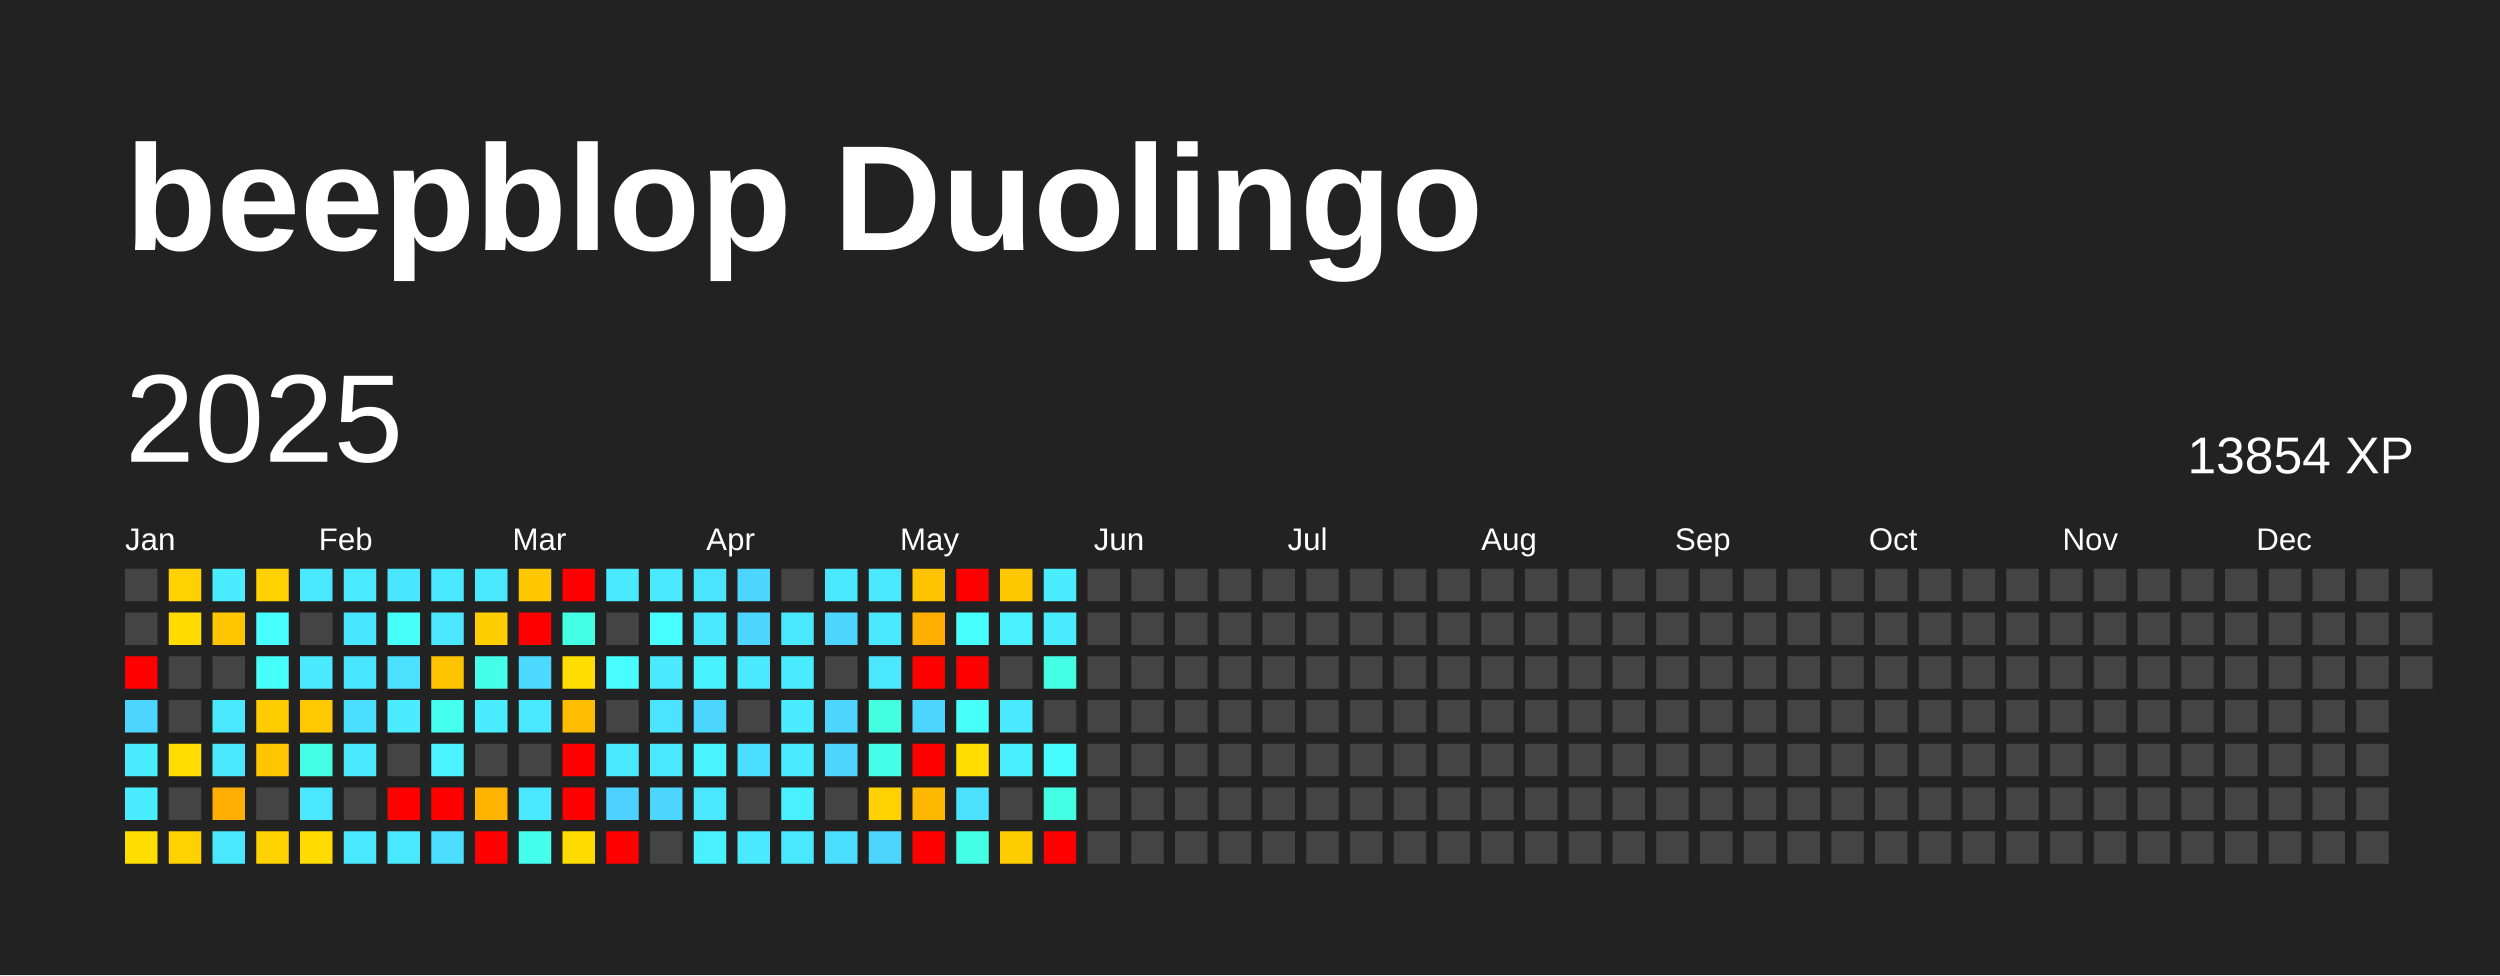
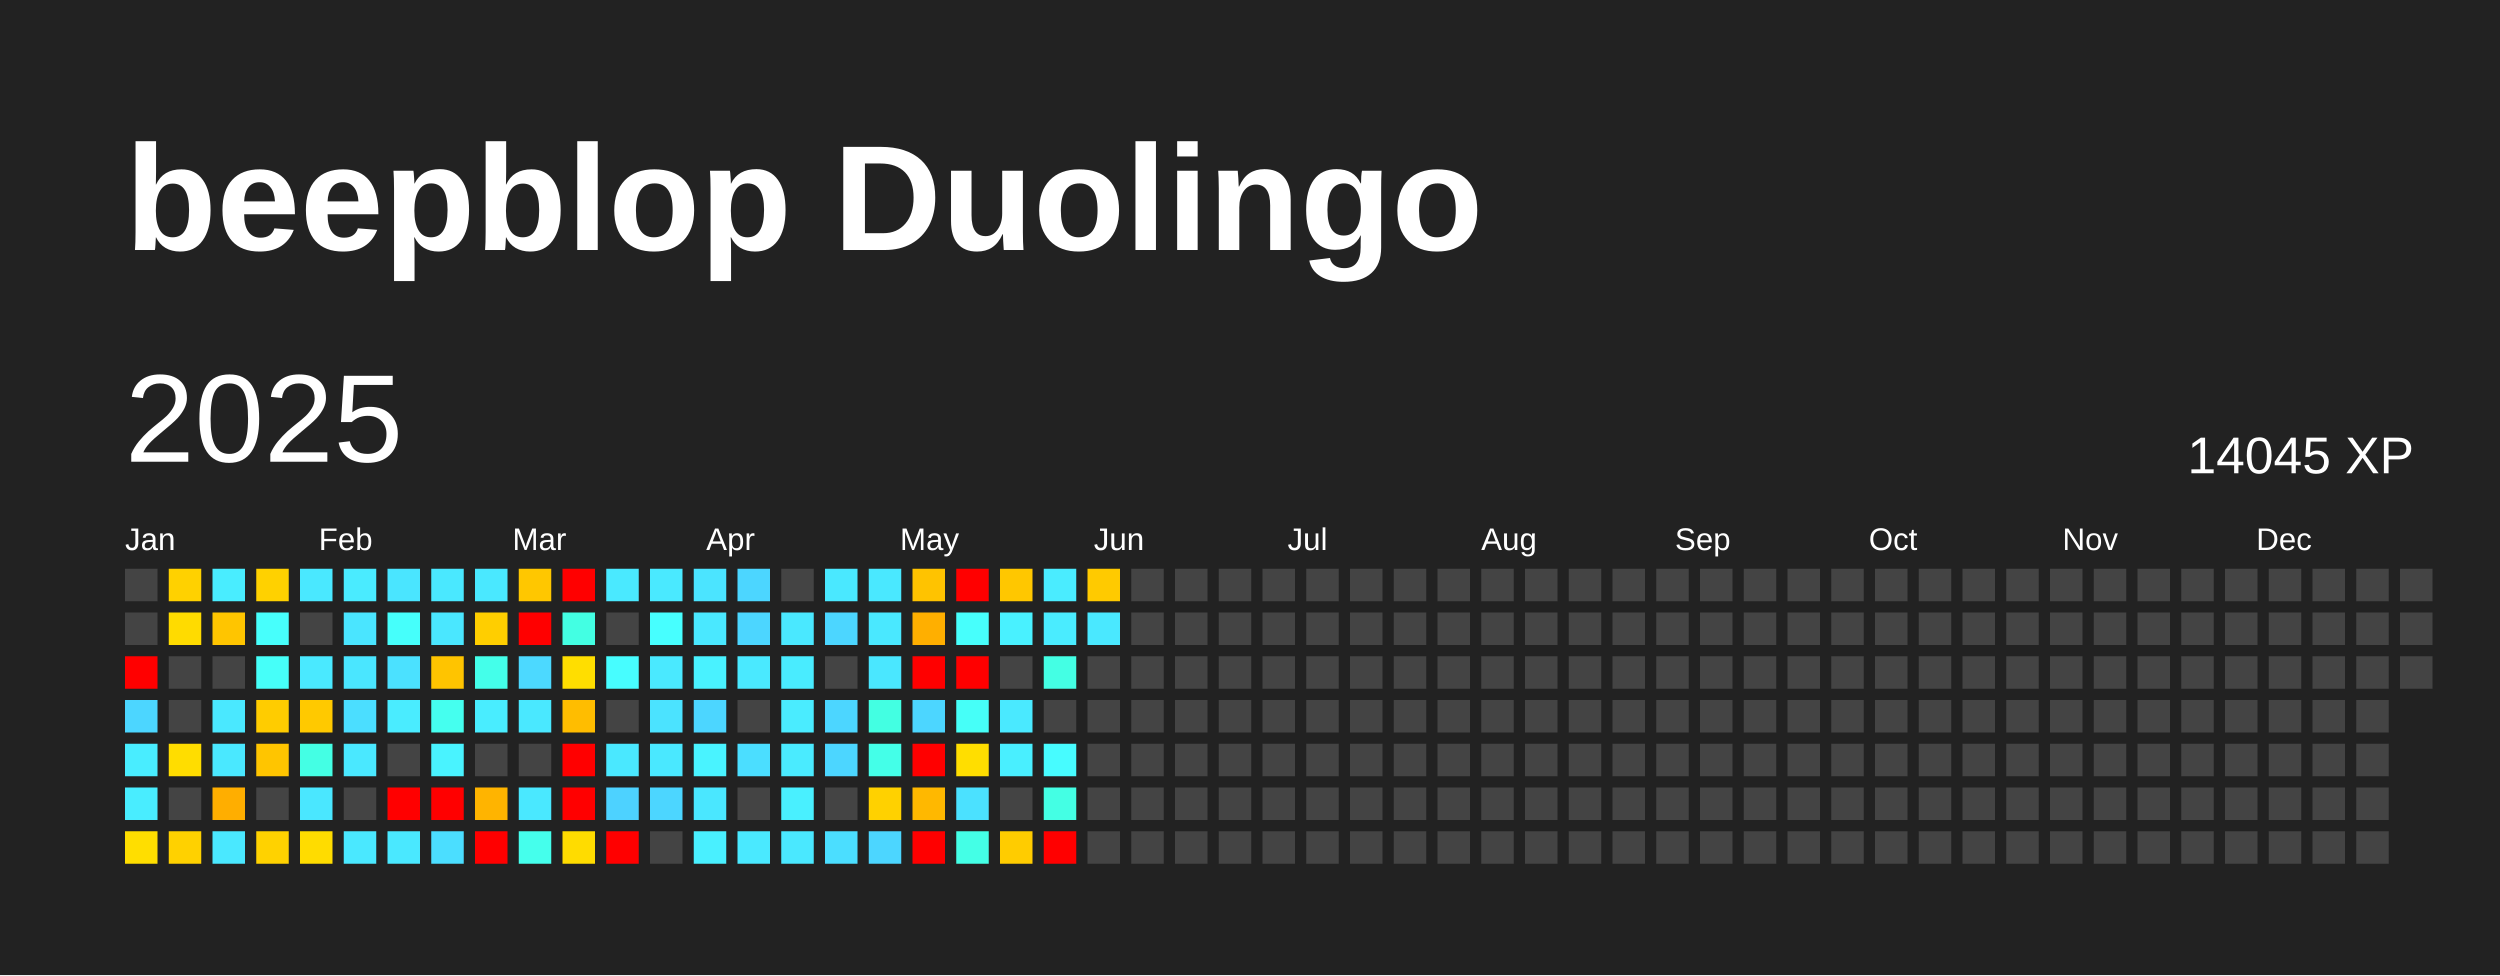
<svg xmlns="http://www.w3.org/2000/svg" baseProfile="full" height="78mm" version="1.1" viewBox="0,0,200,78" width="200mm">
  <defs />
  <rect fill="#222222" height="78" width="200" x="0" y="0" />
  <text fill="#FFFFFF" style="font-size:12px; font-family:Arial; font-weight:bold;" x="10" y="20">beepblop Duolingo</text>
  <text dominant-baseline="hanging" fill="#FFFFFF" style="font-size:10.0px; font-family:Arial;" x="10" y="30">2025</text>
-   <text dominant-baseline="hanging" fill="#FFFFFF" style="font-size:4.125px; font-family:Arial;" x="175" y="35">13854 XP</text>
+   <text dominant-baseline="hanging" fill="#FFFFFF" style="font-size:4.125px; font-family:Arial;" x="175" y="35">14045 XP</text>
  <text fill="#FFFFFF" style="font-size:2.5px; font-family:Arial" x="10.0" y="44">Jan</text>
  <text fill="#FFFFFF" style="font-size:2.5px; font-family:Arial" x="25.5" y="44">Feb</text>
  <text fill="#FFFFFF" style="font-size:2.5px; font-family:Arial" x="41.0" y="44">Mar</text>
  <text fill="#FFFFFF" style="font-size:2.5px; font-family:Arial" x="56.5" y="44">Apr</text>
  <text fill="#FFFFFF" style="font-size:2.5px; font-family:Arial" x="72.0" y="44">May</text>
  <text fill="#FFFFFF" style="font-size:2.5px; font-family:Arial" x="87.5" y="44">Jun</text>
  <text fill="#FFFFFF" style="font-size:2.5px; font-family:Arial" x="103.0" y="44">Jul</text>
  <text fill="#FFFFFF" style="font-size:2.5px; font-family:Arial" x="118.5" y="44">Aug</text>
  <text fill="#FFFFFF" style="font-size:2.5px; font-family:Arial" x="134.0" y="44">Sep</text>
  <text fill="#FFFFFF" style="font-size:2.5px; font-family:Arial" x="149.5" y="44">Oct</text>
  <text fill="#FFFFFF" style="font-size:2.5px; font-family:Arial" x="165.0" y="44">Nov</text>
  <text fill="#FFFFFF" style="font-size:2.5px; font-family:Arial" x="180.5" y="44">Dec</text>
  <rect fill="#444444" height="2.6" width="2.6" x="10.0" y="45.5" />
  <rect fill="#444444" height="2.6" width="2.6" x="10.0" y="49.0" />
  <rect fill="red" height="2.6" width="2.6" x="10.0" y="52.5" />
  <rect fill="#4cd6ff" height="2.6" width="2.6" x="10.0" y="56.0" />
  <rect fill="#49edff" height="2.6" width="2.6" x="10.0" y="59.5" />
  <rect fill="#49edff" height="2.6" width="2.6" x="10.0" y="63.0" />
  <rect fill="#ffde00" height="2.6" width="2.6" x="10.0" y="66.5" />
  <rect fill="#ffd100" height="2.6" width="2.6" x="13.5" y="45.5" />
  <rect fill="#ffdb00" height="2.6" width="2.6" x="13.5" y="49.0" />
  <rect fill="#444444" height="2.6" width="2.6" x="13.5" y="52.5" />
  <rect fill="#444444" height="2.6" width="2.6" x="13.5" y="56.0" />
  <rect fill="#ffdd00" height="2.6" width="2.6" x="13.5" y="59.5" />
  <rect fill="#444444" height="2.6" width="2.6" x="13.5" y="63.0" />
  <rect fill="#ffd100" height="2.6" width="2.6" x="13.5" y="66.5" />
  <rect fill="#49edff" height="2.6" width="2.6" x="17.0" y="45.5" />
  <rect fill="#ffc500" height="2.6" width="2.6" x="17.0" y="49.0" />
  <rect fill="#444444" height="2.6" width="2.6" x="17.0" y="52.5" />
  <rect fill="#4ae8ff" height="2.6" width="2.6" x="17.0" y="56.0" />
  <rect fill="#4ae8ff" height="2.6" width="2.6" x="17.0" y="59.5" />
  <rect fill="#ffae00" height="2.6" width="2.6" x="17.0" y="63.0" />
  <rect fill="#4ae8ff" height="2.6" width="2.6" x="17.0" y="66.5" />
  <rect fill="#ffd100" height="2.6" width="2.6" x="20.5" y="45.5" />
  <rect fill="#47fffc" height="2.6" width="2.6" x="20.5" y="49.0" />
  <rect fill="#46fff9" height="2.6" width="2.6" x="20.5" y="52.5" />
  <rect fill="#ffcc00" height="2.6" width="2.6" x="20.5" y="56.0" />
  <rect fill="#ffc500" height="2.6" width="2.6" x="20.5" y="59.5" />
  <rect fill="#444444" height="2.6" width="2.6" x="20.5" y="63.0" />
  <rect fill="#ffd200" height="2.6" width="2.6" x="20.5" y="66.5" />
  <rect fill="#4ae8ff" height="2.6" width="2.6" x="24.0" y="45.5" />
  <rect fill="#444444" height="2.6" width="2.6" x="24.0" y="49.0" />
  <rect fill="#4ae9ff" height="2.6" width="2.6" x="24.0" y="52.5" />
  <rect fill="#ffc900" height="2.6" width="2.6" x="24.0" y="56.0" />
  <rect fill="#44ffe4" height="2.6" width="2.6" x="24.0" y="59.5" />
  <rect fill="#4ae7ff" height="2.6" width="2.6" x="24.0" y="63.0" />
  <rect fill="#ffdc00" height="2.6" width="2.6" x="24.0" y="66.5" />
  <rect fill="#4aebff" height="2.6" width="2.6" x="27.5" y="45.5" />
  <rect fill="#4ae5ff" height="2.6" width="2.6" x="27.5" y="49.0" />
  <rect fill="#4ae6ff" height="2.6" width="2.6" x="27.5" y="52.5" />
  <rect fill="#4bdeff" height="2.6" width="2.6" x="27.5" y="56.0" />
  <rect fill="#4ae8ff" height="2.6" width="2.6" x="27.5" y="59.5" />
  <rect fill="#444444" height="2.6" width="2.6" x="27.5" y="63.0" />
  <rect fill="#4ae8ff" height="2.6" width="2.6" x="27.5" y="66.5" />
  <rect fill="#4ae5ff" height="2.6" width="2.6" x="31.0" y="45.5" />
  <rect fill="#46fffb" height="2.6" width="2.6" x="31.0" y="49.0" />
  <rect fill="#4be1ff" height="2.6" width="2.6" x="31.0" y="52.5" />
  <rect fill="#4aecff" height="2.6" width="2.6" x="31.0" y="56.0" />
  <rect fill="#444444" height="2.6" width="2.6" x="31.0" y="59.5" />
  <rect fill="red" height="2.6" width="2.6" x="31.0" y="63.0" />
  <rect fill="#4ae8ff" height="2.6" width="2.6" x="31.0" y="66.5" />
  <rect fill="#4ae8ff" height="2.6" width="2.6" x="34.5" y="45.5" />
  <rect fill="#4ae7ff" height="2.6" width="2.6" x="34.5" y="49.0" />
  <rect fill="#ffc400" height="2.6" width="2.6" x="34.5" y="52.5" />
  <rect fill="#45ffef" height="2.6" width="2.6" x="34.5" y="56.0" />
  <rect fill="#49f3ff" height="2.6" width="2.6" x="34.5" y="59.5" />
  <rect fill="red" height="2.6" width="2.6" x="34.5" y="63.0" />
  <rect fill="#4bdeff" height="2.6" width="2.6" x="34.5" y="66.5" />
  <rect fill="#4ae8ff" height="2.6" width="2.6" x="38.0" y="45.5" />
  <rect fill="#ffce00" height="2.6" width="2.6" x="38.0" y="49.0" />
  <rect fill="#44ffea" height="2.6" width="2.6" x="38.0" y="52.5" />
  <rect fill="#49edff" height="2.6" width="2.6" x="38.0" y="56.0" />
  <rect fill="#444444" height="2.6" width="2.6" x="38.0" y="59.5" />
  <rect fill="#ffb400" height="2.6" width="2.6" x="38.0" y="63.0" />
  <rect fill="red" height="2.6" width="2.6" x="38.0" y="66.5" />
  <rect fill="#ffc700" height="2.6" width="2.6" x="41.5" y="45.5" />
  <rect fill="red" height="2.6" width="2.6" x="41.5" y="49.0" />
  <rect fill="#4cd9ff" height="2.6" width="2.6" x="41.5" y="52.5" />
  <rect fill="#4ae8ff" height="2.6" width="2.6" x="41.5" y="56.0" />
  <rect fill="#444444" height="2.6" width="2.6" x="41.5" y="59.5" />
  <rect fill="#4ae8ff" height="2.6" width="2.6" x="41.5" y="63.0" />
  <rect fill="#45ffec" height="2.6" width="2.6" x="41.5" y="66.5" />
  <rect fill="red" height="2.6" width="2.6" x="45.0" y="45.5" />
  <rect fill="#43ffe3" height="2.6" width="2.6" x="45.0" y="49.0" />
  <rect fill="#ffde00" height="2.6" width="2.6" x="45.0" y="52.5" />
  <rect fill="#ffbd00" height="2.6" width="2.6" x="45.0" y="56.0" />
  <rect fill="red" height="2.6" width="2.6" x="45.0" y="59.5" />
  <rect fill="red" height="2.6" width="2.6" x="45.0" y="63.0" />
  <rect fill="#ffdc00" height="2.6" width="2.6" x="45.0" y="66.5" />
  <rect fill="#4ae9ff" height="2.6" width="2.6" x="48.5" y="45.5" />
  <rect fill="#444444" height="2.6" width="2.6" x="48.5" y="49.0" />
  <rect fill="#47fdff" height="2.6" width="2.6" x="48.5" y="52.5" />
  <rect fill="#444444" height="2.6" width="2.6" x="48.5" y="56.0" />
  <rect fill="#4ae8ff" height="2.6" width="2.6" x="48.5" y="59.5" />
  <rect fill="#4dd2ff" height="2.6" width="2.6" x="48.5" y="63.0" />
  <rect fill="red" height="2.6" width="2.6" x="48.5" y="66.5" />
  <rect fill="#4ae9ff" height="2.6" width="2.6" x="52.0" y="45.5" />
  <rect fill="#47ffff" height="2.6" width="2.6" x="52.0" y="49.0" />
  <rect fill="#4ae9ff" height="2.6" width="2.6" x="52.0" y="52.5" />
  <rect fill="#4be3ff" height="2.6" width="2.6" x="52.0" y="56.0" />
  <rect fill="#4ae8ff" height="2.6" width="2.6" x="52.0" y="59.5" />
  <rect fill="#4cd6ff" height="2.6" width="2.6" x="52.0" y="63.0" />
  <rect fill="#444444" height="2.6" width="2.6" x="52.0" y="66.5" />
  <rect fill="#4be4ff" height="2.6" width="2.6" x="55.5" y="45.5" />
  <rect fill="#4ae8ff" height="2.6" width="2.6" x="55.5" y="49.0" />
  <rect fill="#49f2ff" height="2.6" width="2.6" x="55.5" y="52.5" />
  <rect fill="#4cd6ff" height="2.6" width="2.6" x="55.5" y="56.0" />
  <rect fill="#49f3ff" height="2.6" width="2.6" x="55.5" y="59.5" />
  <rect fill="#4ae7ff" height="2.6" width="2.6" x="55.5" y="63.0" />
  <rect fill="#49f0ff" height="2.6" width="2.6" x="55.5" y="66.5" />
  <rect fill="#4cd6ff" height="2.6" width="2.6" x="59.0" y="45.5" />
  <rect fill="#4cd6ff" height="2.6" width="2.6" x="59.0" y="49.0" />
  <rect fill="#4ae9ff" height="2.6" width="2.6" x="59.0" y="52.5" />
  <rect fill="#444444" height="2.6" width="2.6" x="59.0" y="56.0" />
  <rect fill="#4bdeff" height="2.6" width="2.6" x="59.0" y="59.5" />
  <rect fill="#444444" height="2.6" width="2.6" x="59.0" y="63.0" />
  <rect fill="#4ae9ff" height="2.6" width="2.6" x="59.0" y="66.5" />
  <rect fill="#444444" height="2.6" width="2.6" x="62.5" y="45.5" />
  <rect fill="#4ae8ff" height="2.6" width="2.6" x="62.5" y="49.0" />
  <rect fill="#49ecff" height="2.6" width="2.6" x="62.5" y="52.5" />
  <rect fill="#4aecff" height="2.6" width="2.6" x="62.5" y="56.0" />
  <rect fill="#4aebff" height="2.6" width="2.6" x="62.5" y="59.5" />
  <rect fill="#49f0ff" height="2.6" width="2.6" x="62.5" y="63.0" />
  <rect fill="#4ae8ff" height="2.6" width="2.6" x="62.5" y="66.5" />
  <rect fill="#4ae8ff" height="2.6" width="2.6" x="66.0" y="45.5" />
  <rect fill="#4cd6ff" height="2.6" width="2.6" x="66.0" y="49.0" />
  <rect fill="#444444" height="2.6" width="2.6" x="66.0" y="52.5" />
  <rect fill="#4cd6ff" height="2.6" width="2.6" x="66.0" y="56.0" />
  <rect fill="#4cd6ff" height="2.6" width="2.6" x="66.0" y="59.5" />
  <rect fill="#444444" height="2.6" width="2.6" x="66.0" y="63.0" />
  <rect fill="#4bdeff" height="2.6" width="2.6" x="66.0" y="66.5" />
  <rect fill="#4ae8ff" height="2.6" width="2.6" x="69.5" y="45.5" />
  <rect fill="#4ae8ff" height="2.6" width="2.6" x="69.5" y="49.0" />
  <rect fill="#4ae7ff" height="2.6" width="2.6" x="69.5" y="52.5" />
  <rect fill="#43ffe2" height="2.6" width="2.6" x="69.5" y="56.0" />
  <rect fill="#44ffe8" height="2.6" width="2.6" x="69.5" y="59.5" />
  <rect fill="#ffd100" height="2.6" width="2.6" x="69.5" y="63.0" />
  <rect fill="#4cd6ff" height="2.6" width="2.6" x="69.5" y="66.5" />
  <rect fill="#ffc300" height="2.6" width="2.6" x="73.0" y="45.5" />
  <rect fill="#ffaf00" height="2.6" width="2.6" x="73.0" y="49.0" />
  <rect fill="red" height="2.6" width="2.6" x="73.0" y="52.5" />
  <rect fill="#4cd6ff" height="2.6" width="2.6" x="73.0" y="56.0" />
  <rect fill="red" height="2.6" width="2.6" x="73.0" y="59.5" />
  <rect fill="#ffb800" height="2.6" width="2.6" x="73.0" y="63.0" />
  <rect fill="red" height="2.6" width="2.6" x="73.0" y="66.5" />
  <rect fill="red" height="2.6" width="2.6" x="76.5" y="45.5" />
  <rect fill="#47fffc" height="2.6" width="2.6" x="76.5" y="49.0" />
  <rect fill="red" height="2.6" width="2.6" x="76.5" y="52.5" />
  <rect fill="#46fff8" height="2.6" width="2.6" x="76.5" y="56.0" />
  <rect fill="#ffde00" height="2.6" width="2.6" x="76.5" y="59.5" />
  <rect fill="#4be1ff" height="2.6" width="2.6" x="76.5" y="63.0" />
  <rect fill="#44ffe6" height="2.6" width="2.6" x="76.5" y="66.5" />
  <rect fill="#ffc700" height="2.6" width="2.6" x="80.0" y="45.5" />
  <rect fill="#49f1ff" height="2.6" width="2.6" x="80.0" y="49.0" />
  <rect fill="#444444" height="2.6" width="2.6" x="80.0" y="52.5" />
  <rect fill="#4ae9ff" height="2.6" width="2.6" x="80.0" y="56.0" />
  <rect fill="#49efff" height="2.6" width="2.6" x="80.0" y="59.5" />
  <rect fill="#444444" height="2.6" width="2.6" x="80.0" y="63.0" />
  <rect fill="#ffcc00" height="2.6" width="2.6" x="80.0" y="66.5" />
  <rect fill="#4aecff" height="2.6" width="2.6" x="83.5" y="45.5" />
  <rect fill="#4aecff" height="2.6" width="2.6" x="83.5" y="49.0" />
  <rect fill="#44ffe4" height="2.6" width="2.6" x="83.5" y="52.5" />
  <rect fill="#444444" height="2.6" width="2.6" x="83.5" y="56.0" />
  <rect fill="#47fcff" height="2.6" width="2.6" x="83.5" y="59.5" />
  <rect fill="#44ffe4" height="2.6" width="2.6" x="83.5" y="63.0" />
  <rect fill="red" height="2.6" width="2.6" x="83.5" y="66.5" />
-   <rect fill="#444444" height="2.6" width="2.6" x="87.0" y="45.5" />
-   <rect fill="#444444" height="2.6" width="2.6" x="87.0" y="49.0" />
+   <rect fill="#ffca00" height="2.6" width="2.6" x="87.0" y="45.5" />
+   <rect fill="#4ae8ff" height="2.6" width="2.6" x="87.0" y="49.0" />
  <rect fill="#444444" height="2.6" width="2.6" x="87.0" y="52.5" />
  <rect fill="#444444" height="2.6" width="2.6" x="87.0" y="56.0" />
  <rect fill="#444444" height="2.6" width="2.6" x="87.0" y="59.5" />
  <rect fill="#444444" height="2.6" width="2.6" x="87.0" y="63.0" />
  <rect fill="#444444" height="2.6" width="2.6" x="87.0" y="66.5" />
  <rect fill="#444444" height="2.6" width="2.6" x="90.5" y="45.5" />
  <rect fill="#444444" height="2.6" width="2.6" x="90.5" y="49.0" />
  <rect fill="#444444" height="2.6" width="2.6" x="90.5" y="52.5" />
  <rect fill="#444444" height="2.6" width="2.6" x="90.5" y="56.0" />
  <rect fill="#444444" height="2.6" width="2.6" x="90.5" y="59.5" />
  <rect fill="#444444" height="2.6" width="2.6" x="90.5" y="63.0" />
  <rect fill="#444444" height="2.6" width="2.6" x="90.5" y="66.5" />
  <rect fill="#444444" height="2.6" width="2.6" x="94.0" y="45.5" />
  <rect fill="#444444" height="2.6" width="2.6" x="94.0" y="49.0" />
  <rect fill="#444444" height="2.6" width="2.6" x="94.0" y="52.5" />
  <rect fill="#444444" height="2.6" width="2.6" x="94.0" y="56.0" />
  <rect fill="#444444" height="2.6" width="2.6" x="94.0" y="59.5" />
  <rect fill="#444444" height="2.6" width="2.6" x="94.0" y="63.0" />
  <rect fill="#444444" height="2.6" width="2.6" x="94.0" y="66.5" />
  <rect fill="#444444" height="2.6" width="2.6" x="97.5" y="45.5" />
  <rect fill="#444444" height="2.6" width="2.6" x="97.5" y="49.0" />
  <rect fill="#444444" height="2.6" width="2.6" x="97.5" y="52.5" />
  <rect fill="#444444" height="2.6" width="2.6" x="97.5" y="56.0" />
  <rect fill="#444444" height="2.6" width="2.6" x="97.5" y="59.5" />
  <rect fill="#444444" height="2.6" width="2.6" x="97.5" y="63.0" />
  <rect fill="#444444" height="2.6" width="2.6" x="97.5" y="66.5" />
  <rect fill="#444444" height="2.6" width="2.6" x="101.0" y="45.5" />
  <rect fill="#444444" height="2.6" width="2.6" x="101.0" y="49.0" />
  <rect fill="#444444" height="2.6" width="2.6" x="101.0" y="52.5" />
  <rect fill="#444444" height="2.6" width="2.6" x="101.0" y="56.0" />
  <rect fill="#444444" height="2.6" width="2.6" x="101.0" y="59.5" />
  <rect fill="#444444" height="2.6" width="2.6" x="101.0" y="63.0" />
  <rect fill="#444444" height="2.6" width="2.6" x="101.0" y="66.5" />
  <rect fill="#444444" height="2.6" width="2.6" x="104.5" y="45.5" />
  <rect fill="#444444" height="2.6" width="2.6" x="104.5" y="49.0" />
  <rect fill="#444444" height="2.6" width="2.6" x="104.5" y="52.5" />
  <rect fill="#444444" height="2.6" width="2.6" x="104.5" y="56.0" />
  <rect fill="#444444" height="2.6" width="2.6" x="104.5" y="59.5" />
  <rect fill="#444444" height="2.6" width="2.6" x="104.5" y="63.0" />
  <rect fill="#444444" height="2.6" width="2.6" x="104.5" y="66.5" />
  <rect fill="#444444" height="2.6" width="2.6" x="108.0" y="45.5" />
  <rect fill="#444444" height="2.6" width="2.6" x="108.0" y="49.0" />
  <rect fill="#444444" height="2.6" width="2.6" x="108.0" y="52.5" />
  <rect fill="#444444" height="2.6" width="2.6" x="108.0" y="56.0" />
  <rect fill="#444444" height="2.6" width="2.6" x="108.0" y="59.5" />
  <rect fill="#444444" height="2.6" width="2.6" x="108.0" y="63.0" />
  <rect fill="#444444" height="2.6" width="2.6" x="108.0" y="66.5" />
  <rect fill="#444444" height="2.6" width="2.6" x="111.5" y="45.5" />
  <rect fill="#444444" height="2.6" width="2.6" x="111.5" y="49.0" />
  <rect fill="#444444" height="2.6" width="2.6" x="111.5" y="52.5" />
  <rect fill="#444444" height="2.6" width="2.6" x="111.5" y="56.0" />
  <rect fill="#444444" height="2.6" width="2.6" x="111.5" y="59.5" />
  <rect fill="#444444" height="2.6" width="2.6" x="111.5" y="63.0" />
  <rect fill="#444444" height="2.6" width="2.6" x="111.5" y="66.5" />
  <rect fill="#444444" height="2.6" width="2.6" x="115.0" y="45.5" />
  <rect fill="#444444" height="2.6" width="2.6" x="115.0" y="49.0" />
  <rect fill="#444444" height="2.6" width="2.6" x="115.0" y="52.5" />
  <rect fill="#444444" height="2.6" width="2.6" x="115.0" y="56.0" />
  <rect fill="#444444" height="2.6" width="2.6" x="115.0" y="59.5" />
  <rect fill="#444444" height="2.6" width="2.6" x="115.0" y="63.0" />
  <rect fill="#444444" height="2.6" width="2.6" x="115.0" y="66.5" />
  <rect fill="#444444" height="2.6" width="2.6" x="118.5" y="45.5" />
  <rect fill="#444444" height="2.6" width="2.6" x="118.5" y="49.0" />
  <rect fill="#444444" height="2.6" width="2.6" x="118.5" y="52.5" />
  <rect fill="#444444" height="2.6" width="2.6" x="118.5" y="56.0" />
  <rect fill="#444444" height="2.6" width="2.6" x="118.5" y="59.5" />
  <rect fill="#444444" height="2.6" width="2.6" x="118.5" y="63.0" />
  <rect fill="#444444" height="2.6" width="2.6" x="118.5" y="66.5" />
  <rect fill="#444444" height="2.6" width="2.6" x="122.0" y="45.5" />
  <rect fill="#444444" height="2.6" width="2.6" x="122.0" y="49.0" />
  <rect fill="#444444" height="2.6" width="2.6" x="122.0" y="52.5" />
  <rect fill="#444444" height="2.6" width="2.6" x="122.0" y="56.0" />
  <rect fill="#444444" height="2.6" width="2.6" x="122.0" y="59.5" />
  <rect fill="#444444" height="2.6" width="2.6" x="122.0" y="63.0" />
  <rect fill="#444444" height="2.6" width="2.6" x="122.0" y="66.5" />
  <rect fill="#444444" height="2.6" width="2.6" x="125.5" y="45.5" />
  <rect fill="#444444" height="2.6" width="2.6" x="125.5" y="49.0" />
  <rect fill="#444444" height="2.6" width="2.6" x="125.5" y="52.5" />
  <rect fill="#444444" height="2.6" width="2.6" x="125.5" y="56.0" />
  <rect fill="#444444" height="2.6" width="2.6" x="125.5" y="59.5" />
  <rect fill="#444444" height="2.6" width="2.6" x="125.5" y="63.0" />
  <rect fill="#444444" height="2.6" width="2.6" x="125.5" y="66.5" />
  <rect fill="#444444" height="2.6" width="2.6" x="129.0" y="45.5" />
  <rect fill="#444444" height="2.6" width="2.6" x="129.0" y="49.0" />
  <rect fill="#444444" height="2.6" width="2.6" x="129.0" y="52.5" />
  <rect fill="#444444" height="2.6" width="2.6" x="129.0" y="56.0" />
  <rect fill="#444444" height="2.6" width="2.6" x="129.0" y="59.5" />
  <rect fill="#444444" height="2.6" width="2.6" x="129.0" y="63.0" />
  <rect fill="#444444" height="2.6" width="2.6" x="129.0" y="66.5" />
  <rect fill="#444444" height="2.6" width="2.6" x="132.5" y="45.5" />
  <rect fill="#444444" height="2.6" width="2.6" x="132.5" y="49.0" />
  <rect fill="#444444" height="2.6" width="2.6" x="132.5" y="52.5" />
  <rect fill="#444444" height="2.6" width="2.6" x="132.5" y="56.0" />
  <rect fill="#444444" height="2.6" width="2.6" x="132.5" y="59.5" />
  <rect fill="#444444" height="2.6" width="2.6" x="132.5" y="63.0" />
  <rect fill="#444444" height="2.6" width="2.6" x="132.5" y="66.5" />
  <rect fill="#444444" height="2.6" width="2.6" x="136.0" y="45.5" />
  <rect fill="#444444" height="2.6" width="2.6" x="136.0" y="49.0" />
  <rect fill="#444444" height="2.6" width="2.6" x="136.0" y="52.5" />
  <rect fill="#444444" height="2.6" width="2.6" x="136.0" y="56.0" />
  <rect fill="#444444" height="2.6" width="2.6" x="136.0" y="59.5" />
  <rect fill="#444444" height="2.6" width="2.6" x="136.0" y="63.0" />
  <rect fill="#444444" height="2.6" width="2.6" x="136.0" y="66.5" />
  <rect fill="#444444" height="2.6" width="2.6" x="139.5" y="45.5" />
  <rect fill="#444444" height="2.6" width="2.6" x="139.5" y="49.0" />
  <rect fill="#444444" height="2.6" width="2.6" x="139.5" y="52.5" />
  <rect fill="#444444" height="2.6" width="2.6" x="139.5" y="56.0" />
  <rect fill="#444444" height="2.6" width="2.6" x="139.5" y="59.5" />
  <rect fill="#444444" height="2.6" width="2.6" x="139.5" y="63.0" />
  <rect fill="#444444" height="2.6" width="2.6" x="139.5" y="66.5" />
  <rect fill="#444444" height="2.6" width="2.6" x="143.0" y="45.5" />
  <rect fill="#444444" height="2.6" width="2.6" x="143.0" y="49.0" />
  <rect fill="#444444" height="2.6" width="2.6" x="143.0" y="52.5" />
  <rect fill="#444444" height="2.6" width="2.6" x="143.0" y="56.0" />
  <rect fill="#444444" height="2.6" width="2.6" x="143.0" y="59.5" />
  <rect fill="#444444" height="2.6" width="2.6" x="143.0" y="63.0" />
  <rect fill="#444444" height="2.6" width="2.6" x="143.0" y="66.5" />
  <rect fill="#444444" height="2.6" width="2.6" x="146.5" y="45.5" />
  <rect fill="#444444" height="2.6" width="2.6" x="146.5" y="49.0" />
  <rect fill="#444444" height="2.6" width="2.6" x="146.5" y="52.5" />
  <rect fill="#444444" height="2.6" width="2.6" x="146.5" y="56.0" />
  <rect fill="#444444" height="2.6" width="2.6" x="146.5" y="59.5" />
  <rect fill="#444444" height="2.6" width="2.6" x="146.5" y="63.0" />
  <rect fill="#444444" height="2.6" width="2.6" x="146.5" y="66.5" />
  <rect fill="#444444" height="2.6" width="2.6" x="150.0" y="45.5" />
  <rect fill="#444444" height="2.6" width="2.6" x="150.0" y="49.0" />
  <rect fill="#444444" height="2.6" width="2.6" x="150.0" y="52.5" />
  <rect fill="#444444" height="2.6" width="2.6" x="150.0" y="56.0" />
  <rect fill="#444444" height="2.6" width="2.6" x="150.0" y="59.5" />
  <rect fill="#444444" height="2.6" width="2.6" x="150.0" y="63.0" />
  <rect fill="#444444" height="2.6" width="2.6" x="150.0" y="66.5" />
  <rect fill="#444444" height="2.6" width="2.6" x="153.5" y="45.5" />
  <rect fill="#444444" height="2.6" width="2.6" x="153.5" y="49.0" />
  <rect fill="#444444" height="2.6" width="2.6" x="153.5" y="52.5" />
  <rect fill="#444444" height="2.6" width="2.6" x="153.5" y="56.0" />
  <rect fill="#444444" height="2.6" width="2.6" x="153.5" y="59.5" />
  <rect fill="#444444" height="2.6" width="2.6" x="153.5" y="63.0" />
  <rect fill="#444444" height="2.6" width="2.6" x="153.5" y="66.5" />
  <rect fill="#444444" height="2.6" width="2.6" x="157.0" y="45.5" />
  <rect fill="#444444" height="2.6" width="2.6" x="157.0" y="49.0" />
  <rect fill="#444444" height="2.6" width="2.6" x="157.0" y="52.5" />
  <rect fill="#444444" height="2.6" width="2.6" x="157.0" y="56.0" />
  <rect fill="#444444" height="2.6" width="2.6" x="157.0" y="59.5" />
  <rect fill="#444444" height="2.6" width="2.6" x="157.0" y="63.0" />
  <rect fill="#444444" height="2.6" width="2.6" x="157.0" y="66.5" />
  <rect fill="#444444" height="2.6" width="2.6" x="160.5" y="45.5" />
  <rect fill="#444444" height="2.6" width="2.6" x="160.5" y="49.0" />
  <rect fill="#444444" height="2.6" width="2.6" x="160.5" y="52.5" />
  <rect fill="#444444" height="2.6" width="2.6" x="160.5" y="56.0" />
  <rect fill="#444444" height="2.6" width="2.6" x="160.5" y="59.5" />
  <rect fill="#444444" height="2.6" width="2.6" x="160.5" y="63.0" />
  <rect fill="#444444" height="2.6" width="2.6" x="160.5" y="66.5" />
  <rect fill="#444444" height="2.6" width="2.6" x="164.0" y="45.5" />
  <rect fill="#444444" height="2.6" width="2.6" x="164.0" y="49.0" />
  <rect fill="#444444" height="2.6" width="2.6" x="164.0" y="52.5" />
  <rect fill="#444444" height="2.6" width="2.6" x="164.0" y="56.0" />
  <rect fill="#444444" height="2.6" width="2.6" x="164.0" y="59.5" />
  <rect fill="#444444" height="2.6" width="2.6" x="164.0" y="63.0" />
  <rect fill="#444444" height="2.6" width="2.6" x="164.0" y="66.5" />
  <rect fill="#444444" height="2.6" width="2.6" x="167.5" y="45.5" />
  <rect fill="#444444" height="2.6" width="2.6" x="167.5" y="49.0" />
  <rect fill="#444444" height="2.6" width="2.6" x="167.5" y="52.5" />
  <rect fill="#444444" height="2.6" width="2.6" x="167.5" y="56.0" />
  <rect fill="#444444" height="2.6" width="2.6" x="167.5" y="59.5" />
  <rect fill="#444444" height="2.6" width="2.6" x="167.5" y="63.0" />
  <rect fill="#444444" height="2.6" width="2.6" x="167.5" y="66.5" />
  <rect fill="#444444" height="2.6" width="2.6" x="171.0" y="45.5" />
  <rect fill="#444444" height="2.6" width="2.6" x="171.0" y="49.0" />
  <rect fill="#444444" height="2.6" width="2.6" x="171.0" y="52.5" />
  <rect fill="#444444" height="2.6" width="2.6" x="171.0" y="56.0" />
  <rect fill="#444444" height="2.6" width="2.6" x="171.0" y="59.5" />
  <rect fill="#444444" height="2.6" width="2.6" x="171.0" y="63.0" />
  <rect fill="#444444" height="2.6" width="2.6" x="171.0" y="66.5" />
  <rect fill="#444444" height="2.6" width="2.6" x="174.5" y="45.5" />
  <rect fill="#444444" height="2.6" width="2.6" x="174.5" y="49.0" />
  <rect fill="#444444" height="2.6" width="2.6" x="174.5" y="52.5" />
  <rect fill="#444444" height="2.6" width="2.6" x="174.5" y="56.0" />
  <rect fill="#444444" height="2.6" width="2.6" x="174.5" y="59.5" />
  <rect fill="#444444" height="2.6" width="2.6" x="174.5" y="63.0" />
  <rect fill="#444444" height="2.6" width="2.6" x="174.5" y="66.5" />
  <rect fill="#444444" height="2.6" width="2.6" x="178.0" y="45.5" />
  <rect fill="#444444" height="2.6" width="2.6" x="178.0" y="49.0" />
  <rect fill="#444444" height="2.6" width="2.6" x="178.0" y="52.5" />
  <rect fill="#444444" height="2.6" width="2.6" x="178.0" y="56.0" />
  <rect fill="#444444" height="2.6" width="2.6" x="178.0" y="59.5" />
  <rect fill="#444444" height="2.6" width="2.6" x="178.0" y="63.0" />
  <rect fill="#444444" height="2.6" width="2.6" x="178.0" y="66.5" />
  <rect fill="#444444" height="2.6" width="2.6" x="181.5" y="45.5" />
  <rect fill="#444444" height="2.6" width="2.6" x="181.5" y="49.0" />
  <rect fill="#444444" height="2.6" width="2.6" x="181.5" y="52.5" />
  <rect fill="#444444" height="2.6" width="2.6" x="181.5" y="56.0" />
  <rect fill="#444444" height="2.6" width="2.6" x="181.5" y="59.5" />
  <rect fill="#444444" height="2.6" width="2.6" x="181.5" y="63.0" />
  <rect fill="#444444" height="2.6" width="2.6" x="181.5" y="66.5" />
  <rect fill="#444444" height="2.6" width="2.6" x="185.0" y="45.5" />
  <rect fill="#444444" height="2.6" width="2.6" x="185.0" y="49.0" />
  <rect fill="#444444" height="2.6" width="2.6" x="185.0" y="52.5" />
  <rect fill="#444444" height="2.6" width="2.6" x="185.0" y="56.0" />
  <rect fill="#444444" height="2.6" width="2.6" x="185.0" y="59.5" />
  <rect fill="#444444" height="2.6" width="2.6" x="185.0" y="63.0" />
  <rect fill="#444444" height="2.6" width="2.6" x="185.0" y="66.5" />
  <rect fill="#444444" height="2.6" width="2.6" x="188.5" y="45.5" />
  <rect fill="#444444" height="2.6" width="2.6" x="188.5" y="49.0" />
  <rect fill="#444444" height="2.6" width="2.6" x="188.5" y="52.5" />
  <rect fill="#444444" height="2.6" width="2.6" x="188.5" y="56.0" />
  <rect fill="#444444" height="2.6" width="2.6" x="188.5" y="59.5" />
  <rect fill="#444444" height="2.6" width="2.6" x="188.5" y="63.0" />
  <rect fill="#444444" height="2.6" width="2.6" x="188.5" y="66.5" />
  <rect fill="#444444" height="2.6" width="2.6" x="192.0" y="45.5" />
  <rect fill="#444444" height="2.6" width="2.6" x="192.0" y="49.0" />
  <rect fill="#444444" height="2.6" width="2.6" x="192.0" y="52.5" />
</svg>
